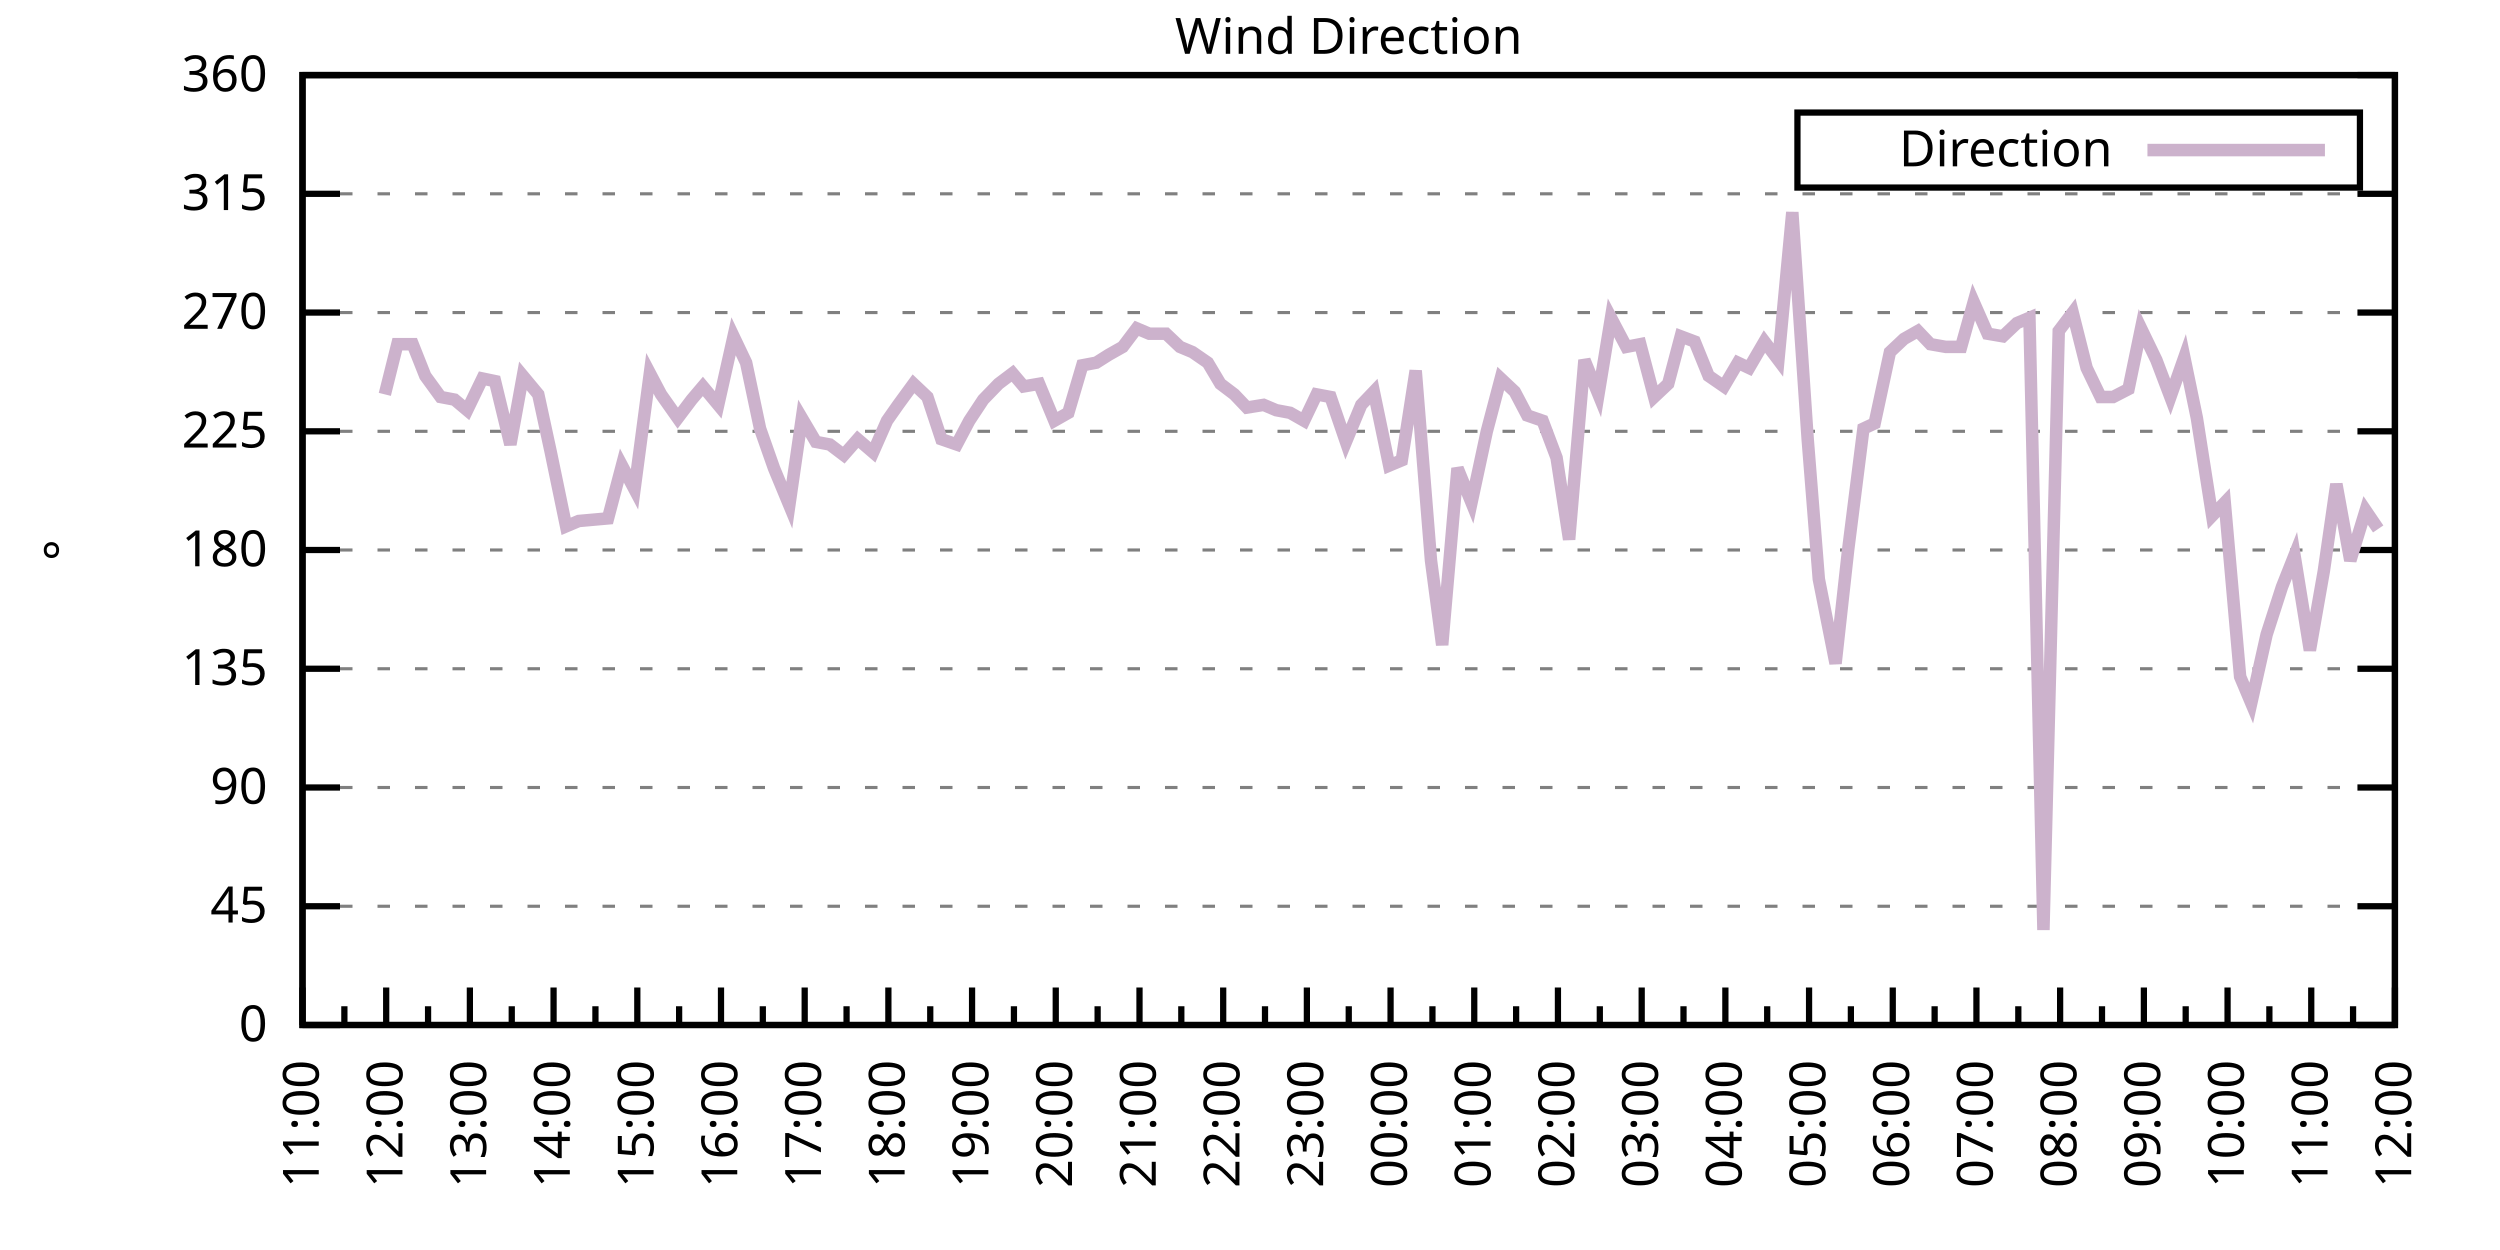
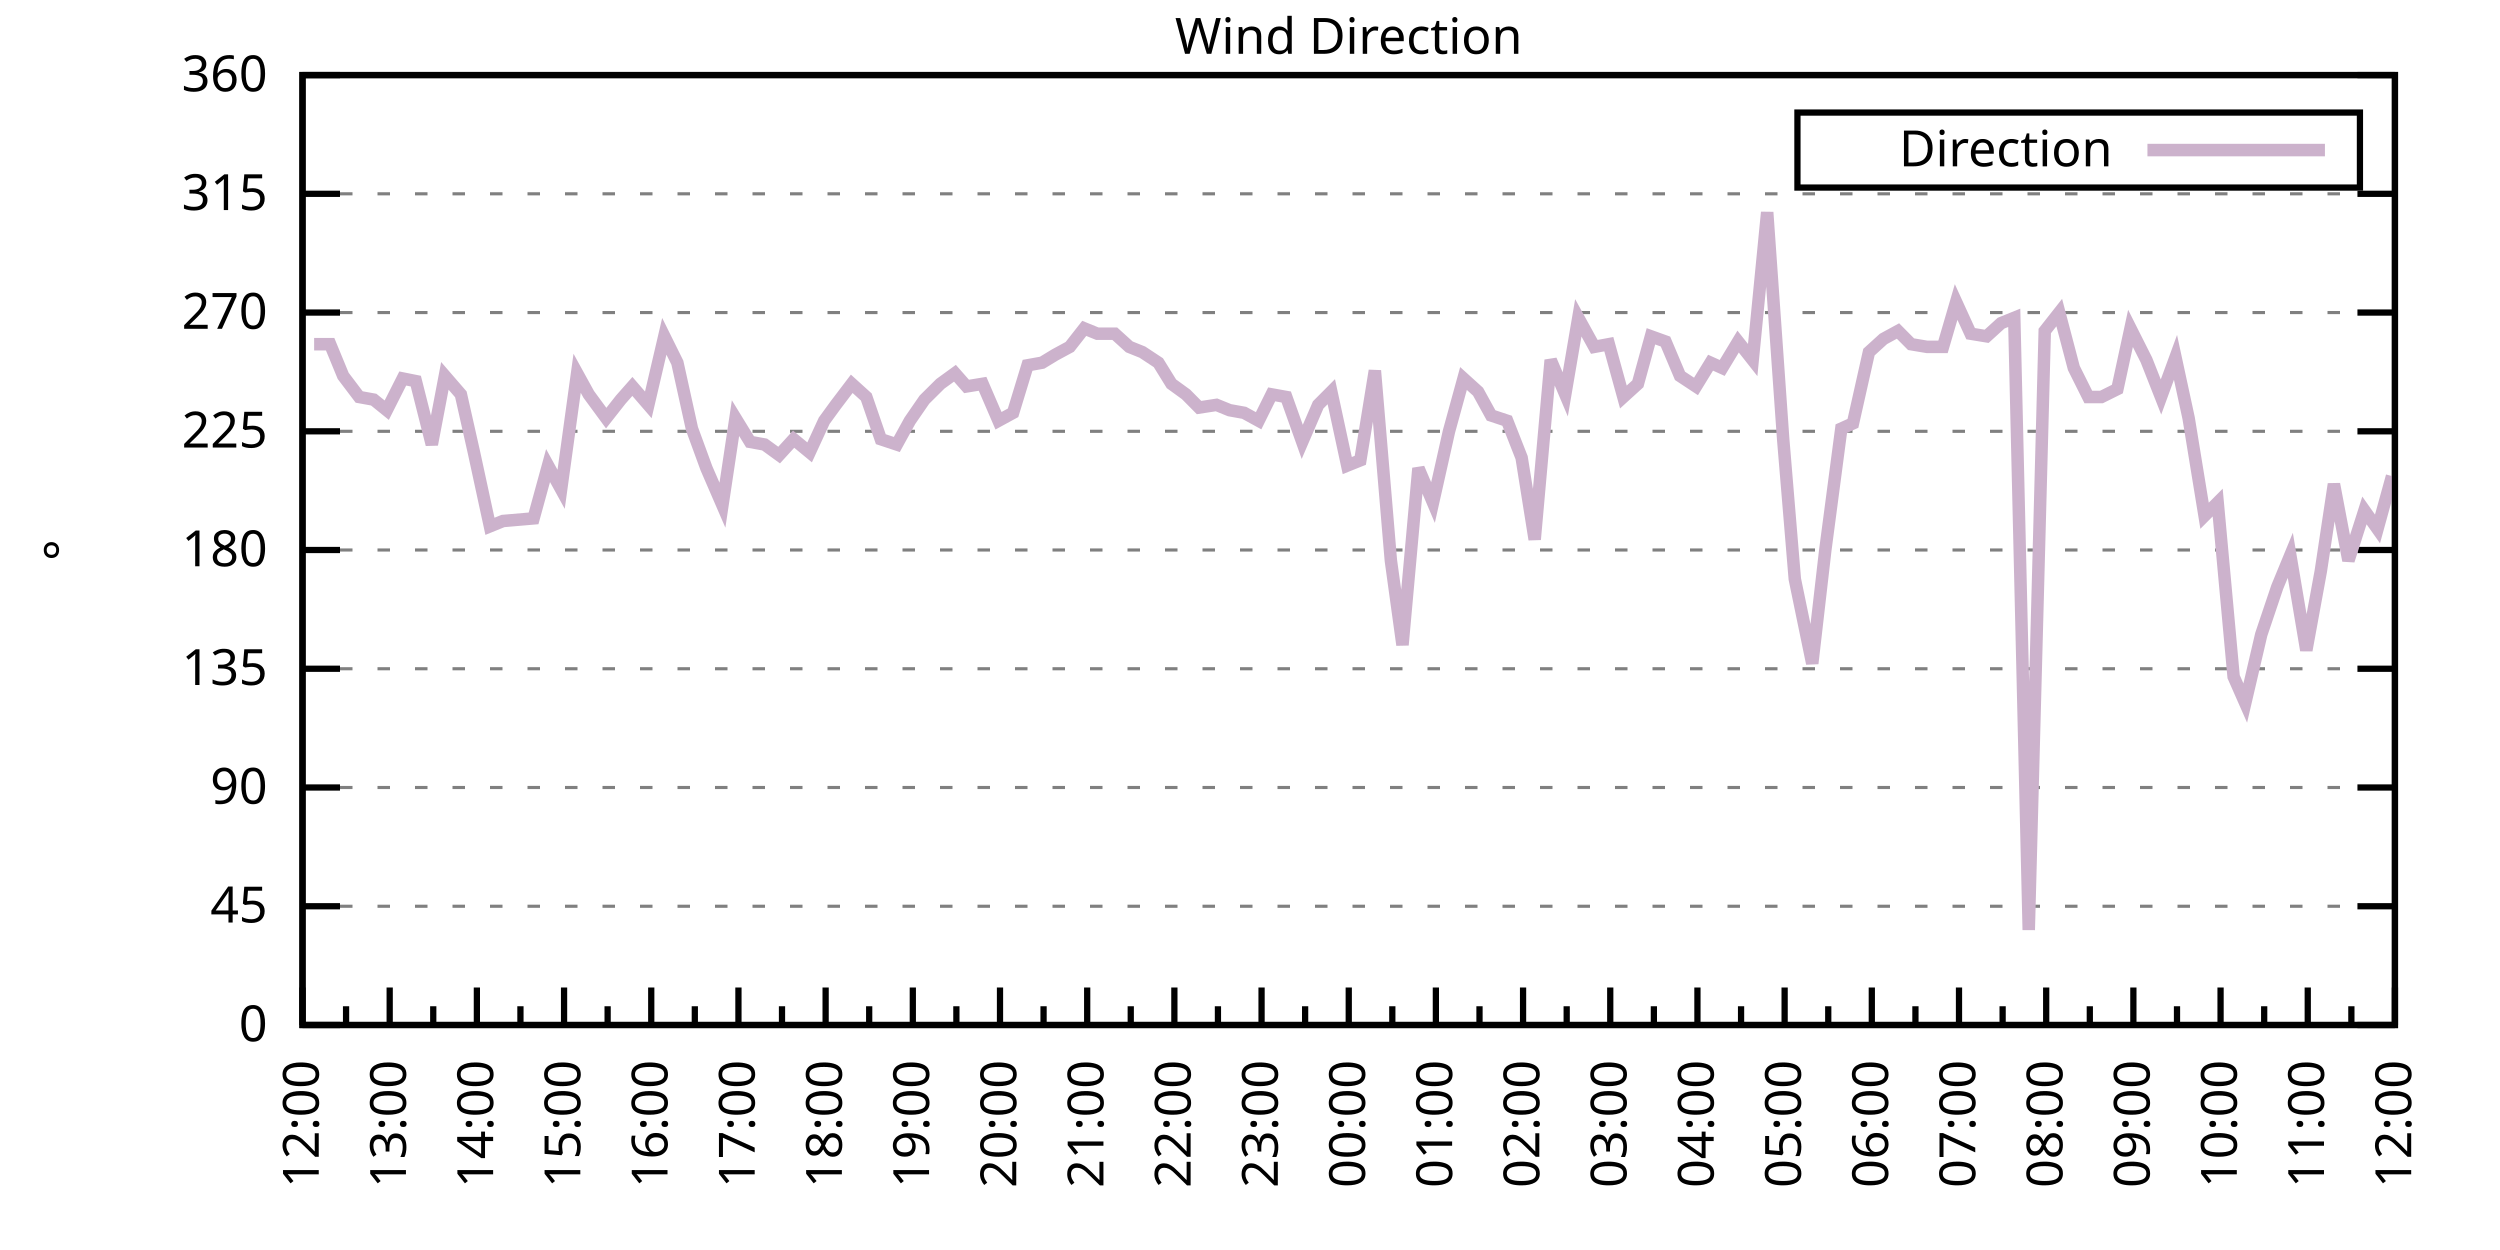
<svg xmlns="http://www.w3.org/2000/svg" xmlns:xlink="http://www.w3.org/1999/xlink" width="400" height="200" viewBox="0 0 400 200">
  <g id="gnuplot_canvas">
    <rect x="0" y="0" width="400" height="200" fill="none" />
    <defs>
      <circle id="gpDot" r="0.5" stroke-width="0.5" stroke="currentColor" />
      <path id="gpPt0" stroke-width="0.333" stroke="currentColor" d="M-1,0 h2 M0,-1 v2" />
      <path id="gpPt1" stroke-width="0.333" stroke="currentColor" d="M-1,-1 L1,1 M1,-1 L-1,1" />
      <path id="gpPt2" stroke-width="0.333" stroke="currentColor" d="M-1,0 L1,0 M0,-1 L0,1 M-1,-1 L1,1 M-1,1 L1,-1" />
      <rect id="gpPt3" stroke-width="0.333" stroke="currentColor" x="-1" y="-1" width="2" height="2" />
      <rect id="gpPt4" stroke-width="0.333" stroke="currentColor" fill="currentColor" x="-1" y="-1" width="2" height="2" />
      <circle id="gpPt5" stroke-width="0.333" stroke="currentColor" cx="0" cy="0" r="1" />
      <use xlink:href="#gpPt5" id="gpPt6" fill="currentColor" stroke="none" />
      <path id="gpPt7" stroke-width="0.333" stroke="currentColor" d="M0,-1.33 L-1.33,0.67 L1.33,0.67 z" />
      <use xlink:href="#gpPt7" id="gpPt8" fill="currentColor" stroke="none" />
      <use xlink:href="#gpPt7" id="gpPt9" stroke="currentColor" transform="rotate(180)" />
      <use xlink:href="#gpPt9" id="gpPt10" fill="currentColor" stroke="none" />
      <use xlink:href="#gpPt3" id="gpPt11" stroke="currentColor" transform="rotate(45)" />
      <use xlink:href="#gpPt11" id="gpPt12" fill="currentColor" stroke="none" />
      <path id="gpPt13" stroke-width="0.333" stroke="currentColor" d="M0,1.330 L1.265,0.411 L0.782,-1.067 L-0.782,-1.076 L-1.265,0.411 z" />
      <use xlink:href="#gpPt13" id="gpPt14" fill="currentColor" stroke="none" />
      <filter id="textbox" filterUnits="objectBoundingBox" x="0" y="0" height="1" width="1">
        <feFlood flood-color="white" flood-opacity="1" result="bgnd" />
        <feComposite in="SourceGraphic" in2="bgnd" operator="atop" />
      </filter>
      <filter id="greybox" filterUnits="objectBoundingBox" x="0" y="0" height="1" width="1">
        <feFlood flood-color="lightgrey" flood-opacity="1" result="grey" />
        <feComposite in="SourceGraphic" in2="grey" operator="atop" />
      </filter>
    </defs>
    <g fill="none" color="white" stroke="currentColor" stroke-width="1.00" stroke-linecap="butt" stroke-linejoin="miter">
</g>
    <g fill="none" color="black" stroke="currentColor" stroke-width="1.00" stroke-linecap="butt" stroke-linejoin="miter">
      <g stroke="none" shape-rendering="crispEdges">
        <polygon fill="rgb(255, 255, 255)" points="48.40,164.00 383.18,164.00 383.18,12.02 48.40,12.02 " />
      </g>
    </g>
    <g fill="none" color="black" stroke="currentColor" stroke-width="1.00" stroke-linecap="butt" stroke-linejoin="miter">
</g>
    <g fill="none" color="black" stroke="black" stroke-width="0.50" stroke-linecap="butt" stroke-linejoin="miter">
</g>
    <g fill="none" color="gray" stroke="currentColor" stroke-width="0.50" stroke-linecap="butt" stroke-linejoin="miter">
      <path stroke="gray" stroke-dasharray="2,4" class="gridline" d="M48.40,164.00 L383.19,164.00  " />
    </g>
    <g fill="none" color="gray" stroke="gray" stroke-width="1.00" stroke-linecap="butt" stroke-linejoin="miter">
</g>
    <g fill="none" color="black" stroke="currentColor" stroke-width="1.00" stroke-linecap="butt" stroke-linejoin="miter">
      <path stroke="black" d="M48.40,164.00 L54.40,164.00 M383.19,164.00 L377.19,164.00  " />
      <g transform="translate(42.80,166.60)" stroke="none" fill="black" font-family="Sans" font-size="8.00" text-anchor="end">
        <text>
          <tspan font-family="Sans"> 0</tspan>
        </text>
      </g>
    </g>
    <g fill="none" color="black" stroke="currentColor" stroke-width="1.00" stroke-linecap="butt" stroke-linejoin="miter">
</g>
    <g fill="none" color="black" stroke="black" stroke-width="0.50" stroke-linecap="butt" stroke-linejoin="miter">
</g>
    <g fill="none" color="gray" stroke="currentColor" stroke-width="0.50" stroke-linecap="butt" stroke-linejoin="miter">
      <path stroke="gray" stroke-dasharray="2,4" class="gridline" d="M48.40,145.00 L383.19,145.00  " />
    </g>
    <g fill="none" color="gray" stroke="gray" stroke-width="1.00" stroke-linecap="butt" stroke-linejoin="miter">
</g>
    <g fill="none" color="black" stroke="currentColor" stroke-width="1.00" stroke-linecap="butt" stroke-linejoin="miter">
      <path stroke="black" d="M48.40,145.00 L54.40,145.00 M383.19,145.00 L377.19,145.00  " />
      <g transform="translate(42.80,147.60)" stroke="none" fill="black" font-family="Sans" font-size="8.00" text-anchor="end">
        <text>
          <tspan font-family="Sans"> 45</tspan>
        </text>
      </g>
    </g>
    <g fill="none" color="black" stroke="currentColor" stroke-width="1.00" stroke-linecap="butt" stroke-linejoin="miter">
</g>
    <g fill="none" color="black" stroke="black" stroke-width="0.50" stroke-linecap="butt" stroke-linejoin="miter">
</g>
    <g fill="none" color="gray" stroke="currentColor" stroke-width="0.50" stroke-linecap="butt" stroke-linejoin="miter">
      <path stroke="gray" stroke-dasharray="2,4" class="gridline" d="M48.40,126.00 L383.19,126.00  " />
    </g>
    <g fill="none" color="gray" stroke="gray" stroke-width="1.00" stroke-linecap="butt" stroke-linejoin="miter">
</g>
    <g fill="none" color="black" stroke="currentColor" stroke-width="1.00" stroke-linecap="butt" stroke-linejoin="miter">
      <path stroke="black" d="M48.40,126.00 L54.40,126.00 M383.19,126.00 L377.19,126.00  " />
      <g transform="translate(42.80,128.60)" stroke="none" fill="black" font-family="Sans" font-size="8.00" text-anchor="end">
        <text>
          <tspan font-family="Sans"> 90</tspan>
        </text>
      </g>
    </g>
    <g fill="none" color="black" stroke="currentColor" stroke-width="1.00" stroke-linecap="butt" stroke-linejoin="miter">
</g>
    <g fill="none" color="black" stroke="black" stroke-width="0.50" stroke-linecap="butt" stroke-linejoin="miter">
</g>
    <g fill="none" color="gray" stroke="currentColor" stroke-width="0.50" stroke-linecap="butt" stroke-linejoin="miter">
      <path stroke="gray" stroke-dasharray="2,4" class="gridline" d="M48.40,107.00 L383.19,107.00  " />
    </g>
    <g fill="none" color="gray" stroke="gray" stroke-width="1.00" stroke-linecap="butt" stroke-linejoin="miter">
</g>
    <g fill="none" color="black" stroke="currentColor" stroke-width="1.00" stroke-linecap="butt" stroke-linejoin="miter">
      <path stroke="black" d="M48.40,107.00 L54.40,107.00 M383.19,107.00 L377.19,107.00  " />
      <g transform="translate(42.80,109.60)" stroke="none" fill="black" font-family="Sans" font-size="8.00" text-anchor="end">
        <text>
          <tspan font-family="Sans"> 135</tspan>
        </text>
      </g>
    </g>
    <g fill="none" color="black" stroke="currentColor" stroke-width="1.00" stroke-linecap="butt" stroke-linejoin="miter">
</g>
    <g fill="none" color="black" stroke="black" stroke-width="0.50" stroke-linecap="butt" stroke-linejoin="miter">
</g>
    <g fill="none" color="gray" stroke="currentColor" stroke-width="0.50" stroke-linecap="butt" stroke-linejoin="miter">
      <path stroke="gray" stroke-dasharray="2,4" class="gridline" d="M48.40,88.00 L383.19,88.00  " />
    </g>
    <g fill="none" color="gray" stroke="gray" stroke-width="1.00" stroke-linecap="butt" stroke-linejoin="miter">
</g>
    <g fill="none" color="black" stroke="currentColor" stroke-width="1.00" stroke-linecap="butt" stroke-linejoin="miter">
      <path stroke="black" d="M48.40,88.00 L54.40,88.00 M383.19,88.00 L377.19,88.00  " />
      <g transform="translate(42.80,90.60)" stroke="none" fill="black" font-family="Sans" font-size="8.00" text-anchor="end">
        <text>
          <tspan font-family="Sans"> 180</tspan>
        </text>
      </g>
    </g>
    <g fill="none" color="black" stroke="currentColor" stroke-width="1.00" stroke-linecap="butt" stroke-linejoin="miter">
</g>
    <g fill="none" color="black" stroke="black" stroke-width="0.50" stroke-linecap="butt" stroke-linejoin="miter">
</g>
    <g fill="none" color="gray" stroke="currentColor" stroke-width="0.50" stroke-linecap="butt" stroke-linejoin="miter">
      <path stroke="gray" stroke-dasharray="2,4" class="gridline" d="M48.40,69.01 L383.19,69.01  " />
    </g>
    <g fill="none" color="gray" stroke="gray" stroke-width="1.00" stroke-linecap="butt" stroke-linejoin="miter">
</g>
    <g fill="none" color="black" stroke="currentColor" stroke-width="1.00" stroke-linecap="butt" stroke-linejoin="miter">
      <path stroke="black" d="M48.40,69.01 L54.40,69.01 M383.19,69.01 L377.19,69.01  " />
      <g transform="translate(42.80,71.61)" stroke="none" fill="black" font-family="Sans" font-size="8.00" text-anchor="end">
        <text>
          <tspan font-family="Sans"> 225</tspan>
        </text>
      </g>
    </g>
    <g fill="none" color="black" stroke="currentColor" stroke-width="1.00" stroke-linecap="butt" stroke-linejoin="miter">
</g>
    <g fill="none" color="black" stroke="black" stroke-width="0.50" stroke-linecap="butt" stroke-linejoin="miter">
</g>
    <g fill="none" color="gray" stroke="currentColor" stroke-width="0.50" stroke-linecap="butt" stroke-linejoin="miter">
      <path stroke="gray" stroke-dasharray="2,4" class="gridline" d="M48.40,50.01 L383.19,50.01  " />
    </g>
    <g fill="none" color="gray" stroke="gray" stroke-width="1.00" stroke-linecap="butt" stroke-linejoin="miter">
</g>
    <g fill="none" color="black" stroke="currentColor" stroke-width="1.00" stroke-linecap="butt" stroke-linejoin="miter">
      <path stroke="black" d="M48.40,50.01 L54.40,50.01 M383.19,50.01 L377.19,50.01  " />
      <g transform="translate(42.80,52.61)" stroke="none" fill="black" font-family="Sans" font-size="8.00" text-anchor="end">
        <text>
          <tspan font-family="Sans"> 270</tspan>
        </text>
      </g>
    </g>
    <g fill="none" color="black" stroke="currentColor" stroke-width="1.00" stroke-linecap="butt" stroke-linejoin="miter">
</g>
    <g fill="none" color="black" stroke="black" stroke-width="0.50" stroke-linecap="butt" stroke-linejoin="miter">
</g>
    <g fill="none" color="gray" stroke="currentColor" stroke-width="0.50" stroke-linecap="butt" stroke-linejoin="miter">
      <path stroke="gray" stroke-dasharray="2,4" class="gridline" d="M48.40,31.01 L383.19,31.01  " />
    </g>
    <g fill="none" color="gray" stroke="gray" stroke-width="1.00" stroke-linecap="butt" stroke-linejoin="miter">
</g>
    <g fill="none" color="black" stroke="currentColor" stroke-width="1.00" stroke-linecap="butt" stroke-linejoin="miter">
      <path stroke="black" d="M48.40,31.01 L54.40,31.01 M383.19,31.01 L377.19,31.01  " />
      <g transform="translate(42.80,33.61)" stroke="none" fill="black" font-family="Sans" font-size="8.00" text-anchor="end">
        <text>
          <tspan font-family="Sans"> 315</tspan>
        </text>
      </g>
    </g>
    <g fill="none" color="black" stroke="currentColor" stroke-width="1.00" stroke-linecap="butt" stroke-linejoin="miter">
</g>
    <g fill="none" color="black" stroke="black" stroke-width="0.50" stroke-linecap="butt" stroke-linejoin="miter">
</g>
    <g fill="none" color="gray" stroke="currentColor" stroke-width="0.50" stroke-linecap="butt" stroke-linejoin="miter">
      <path stroke="gray" stroke-dasharray="2,4" class="gridline" d="M48.40,12.01 L383.19,12.01  " />
    </g>
    <g fill="none" color="gray" stroke="gray" stroke-width="1.00" stroke-linecap="butt" stroke-linejoin="miter">
</g>
    <g fill="none" color="black" stroke="currentColor" stroke-width="1.00" stroke-linecap="butt" stroke-linejoin="miter">
      <path stroke="black" d="M48.40,12.01 L54.40,12.01 M383.19,12.01 L377.19,12.01  " />
      <g transform="translate(42.80,14.61)" stroke="none" fill="black" font-family="Sans" font-size="8.00" text-anchor="end">
        <text>
          <tspan font-family="Sans"> 360</tspan>
        </text>
      </g>
    </g>
    <g fill="none" color="black" stroke="currentColor" stroke-width="1.00" stroke-linecap="butt" stroke-linejoin="miter">
      <path stroke="black" d="M48.40,164.00 L48.40,158.00  " />
      <g transform="translate(51.00,169.60) rotate(270)" stroke="none" fill="black" font-family="Sans" font-size="8.00" text-anchor="end">
        <text>
+           <tspan font-family="Sans">12:00</tspan>
+         </text>
+       </g>
+     </g>
+     <g fill="none" color="black" stroke="currentColor" stroke-width="1.00" stroke-linecap="butt" stroke-linejoin="miter">
+       <path stroke="black" d="M55.37,164.00 L55.37,161.00 M62.35,164.00 L62.35,158.00  " />
+       <g transform="translate(64.95,169.60) rotate(270)" stroke="none" fill="black" font-family="Sans" font-size="8.00" text-anchor="end">
+         <text>
+           <tspan font-family="Sans">13:00</tspan>
+         </text>
+       </g>
+     </g>
+     <g fill="none" color="black" stroke="currentColor" stroke-width="1.00" stroke-linecap="butt" stroke-linejoin="miter">
+       <path stroke="black" d="M69.32,164.00 L69.32,161.00 M76.30,164.00 L76.30,158.00  " />
+       <g transform="translate(78.90,169.60) rotate(270)" stroke="none" fill="black" font-family="Sans" font-size="8.00" text-anchor="end">
+         <text>
+           <tspan font-family="Sans">14:00</tspan>
+         </text>
+       </g>
+     </g>
+     <g fill="none" color="black" stroke="currentColor" stroke-width="1.00" stroke-linecap="butt" stroke-linejoin="miter">
+       <path stroke="black" d="M83.27,164.00 L83.27,161.00 M90.25,164.00 L90.25,158.00  " />
+       <g transform="translate(92.85,169.60) rotate(270)" stroke="none" fill="black" font-family="Sans" font-size="8.00" text-anchor="end">
+         <text>
+           <tspan font-family="Sans">15:00</tspan>
+         </text>
+       </g>
+     </g>
+     <g fill="none" color="black" stroke="currentColor" stroke-width="1.00" stroke-linecap="butt" stroke-linejoin="miter">
+       <path stroke="black" d="M97.22,164.00 L97.22,161.00 M104.20,164.00 L104.20,158.00  " />
+       <g transform="translate(106.80,169.60) rotate(270)" stroke="none" fill="black" font-family="Sans" font-size="8.00" text-anchor="end">
+         <text>
+           <tspan font-family="Sans">16:00</tspan>
+         </text>
+       </g>
+     </g>
+     <g fill="none" color="black" stroke="currentColor" stroke-width="1.00" stroke-linecap="butt" stroke-linejoin="miter">
+       <path stroke="black" d="M111.17,164.00 L111.17,161.00 M118.15,164.00 L118.15,158.00  " />
+       <g transform="translate(120.75,169.60) rotate(270)" stroke="none" fill="black" font-family="Sans" font-size="8.00" text-anchor="end">
+         <text>
+           <tspan font-family="Sans">17:00</tspan>
+         </text>
+       </g>
+     </g>
+     <g fill="none" color="black" stroke="currentColor" stroke-width="1.00" stroke-linecap="butt" stroke-linejoin="miter">
+       <path stroke="black" d="M125.12,164.00 L125.12,161.00 M132.10,164.00 L132.10,158.00  " />
+       <g transform="translate(134.70,169.60) rotate(270)" stroke="none" fill="black" font-family="Sans" font-size="8.00" text-anchor="end">
+         <text>
+           <tspan font-family="Sans">18:00</tspan>
+         </text>
+       </g>
+     </g>
+     <g fill="none" color="black" stroke="currentColor" stroke-width="1.00" stroke-linecap="butt" stroke-linejoin="miter">
+       <path stroke="black" d="M139.07,164.00 L139.07,161.00 M146.05,164.00 L146.05,158.00  " />
+       <g transform="translate(148.65,169.60) rotate(270)" stroke="none" fill="black" font-family="Sans" font-size="8.00" text-anchor="end">
+         <text>
+           <tspan font-family="Sans">19:00</tspan>
+         </text>
+       </g>
+     </g>
+     <g fill="none" color="black" stroke="currentColor" stroke-width="1.00" stroke-linecap="butt" stroke-linejoin="miter">
+       <path stroke="black" d="M153.02,164.00 L153.02,161.00 M160.00,164.00 L160.00,158.00  " />
+       <g transform="translate(162.60,169.60) rotate(270)" stroke="none" fill="black" font-family="Sans" font-size="8.00" text-anchor="end">
+         <text>
+           <tspan font-family="Sans">20:00</tspan>
+         </text>
+       </g>
+     </g>
+     <g fill="none" color="black" stroke="currentColor" stroke-width="1.00" stroke-linecap="butt" stroke-linejoin="miter">
+       <path stroke="black" d="M166.97,164.00 L166.97,161.00 M173.95,164.00 L173.95,158.00  " />
+       <g transform="translate(176.55,169.60) rotate(270)" stroke="none" fill="black" font-family="Sans" font-size="8.00" text-anchor="end">
+         <text>
+           <tspan font-family="Sans">21:00</tspan>
+         </text>
+       </g>
+     </g>
+     <g fill="none" color="black" stroke="currentColor" stroke-width="1.00" stroke-linecap="butt" stroke-linejoin="miter">
+       <path stroke="black" d="M180.92,164.00 L180.92,161.00 M187.90,164.00 L187.90,158.00  " />
+       <g transform="translate(190.50,169.60) rotate(270)" stroke="none" fill="black" font-family="Sans" font-size="8.00" text-anchor="end">
+         <text>
+           <tspan font-family="Sans">22:00</tspan>
+         </text>
+       </g>
+     </g>
+     <g fill="none" color="black" stroke="currentColor" stroke-width="1.00" stroke-linecap="butt" stroke-linejoin="miter">
+       <path stroke="black" d="M194.87,164.00 L194.87,161.00 M201.85,164.00 L201.85,158.00  " />
+       <g transform="translate(204.45,169.60) rotate(270)" stroke="none" fill="black" font-family="Sans" font-size="8.00" text-anchor="end">
+         <text>
+           <tspan font-family="Sans">23:00</tspan>
+         </text>
+       </g>
+     </g>
+     <g fill="none" color="black" stroke="currentColor" stroke-width="1.00" stroke-linecap="butt" stroke-linejoin="miter">
+       <path stroke="black" d="M208.82,164.00 L208.82,161.00 M215.80,164.00 L215.80,158.00  " />
+       <g transform="translate(218.40,169.60) rotate(270)" stroke="none" fill="black" font-family="Sans" font-size="8.00" text-anchor="end">
+         <text>
+           <tspan font-family="Sans">00:00</tspan>
+         </text>
+       </g>
+     </g>
+     <g fill="none" color="black" stroke="currentColor" stroke-width="1.00" stroke-linecap="butt" stroke-linejoin="miter">
+       <path stroke="black" d="M222.77,164.00 L222.77,161.00 M229.74,164.00 L229.74,158.00  " />
+       <g transform="translate(232.34,169.60) rotate(270)" stroke="none" fill="black" font-family="Sans" font-size="8.00" text-anchor="end">
+         <text>
+           <tspan font-family="Sans">01:00</tspan>
+         </text>
+       </g>
+     </g>
+     <g fill="none" color="black" stroke="currentColor" stroke-width="1.00" stroke-linecap="butt" stroke-linejoin="miter">
+       <path stroke="black" d="M236.72,164.00 L236.72,161.00 M243.69,164.00 L243.69,158.00  " />
+       <g transform="translate(246.29,169.60) rotate(270)" stroke="none" fill="black" font-family="Sans" font-size="8.00" text-anchor="end">
+         <text>
+           <tspan font-family="Sans">02:00</tspan>
+         </text>
+       </g>
+     </g>
+     <g fill="none" color="black" stroke="currentColor" stroke-width="1.00" stroke-linecap="butt" stroke-linejoin="miter">
+       <path stroke="black" d="M250.67,164.00 L250.67,161.00 M257.64,164.00 L257.64,158.00  " />
+       <g transform="translate(260.24,169.60) rotate(270)" stroke="none" fill="black" font-family="Sans" font-size="8.00" text-anchor="end">
+         <text>
+           <tspan font-family="Sans">03:00</tspan>
+         </text>
+       </g>
+     </g>
+     <g fill="none" color="black" stroke="currentColor" stroke-width="1.00" stroke-linecap="butt" stroke-linejoin="miter">
+       <path stroke="black" d="M264.62,164.00 L264.62,161.00 M271.59,164.00 L271.59,158.00  " />
+       <g transform="translate(274.19,169.60) rotate(270)" stroke="none" fill="black" font-family="Sans" font-size="8.00" text-anchor="end">
+         <text>
+           <tspan font-family="Sans">04:00</tspan>
+         </text>
+       </g>
+     </g>
+     <g fill="none" color="black" stroke="currentColor" stroke-width="1.00" stroke-linecap="butt" stroke-linejoin="miter">
+       <path stroke="black" d="M278.57,164.00 L278.57,161.00 M285.54,164.00 L285.54,158.00  " />
+       <g transform="translate(288.14,169.60) rotate(270)" stroke="none" fill="black" font-family="Sans" font-size="8.00" text-anchor="end">
+         <text>
+           <tspan font-family="Sans">05:00</tspan>
+         </text>
+       </g>
+     </g>
+     <g fill="none" color="black" stroke="currentColor" stroke-width="1.00" stroke-linecap="butt" stroke-linejoin="miter">
+       <path stroke="black" d="M292.52,164.00 L292.52,161.00 M299.49,164.00 L299.49,158.00  " />
+       <g transform="translate(302.09,169.60) rotate(270)" stroke="none" fill="black" font-family="Sans" font-size="8.00" text-anchor="end">
+         <text>
+           <tspan font-family="Sans">06:00</tspan>
+         </text>
+       </g>
+     </g>
+     <g fill="none" color="black" stroke="currentColor" stroke-width="1.00" stroke-linecap="butt" stroke-linejoin="miter">
+       <path stroke="black" d="M306.47,164.00 L306.47,161.00 M313.44,164.00 L313.44,158.00  " />
+       <g transform="translate(316.04,169.60) rotate(270)" stroke="none" fill="black" font-family="Sans" font-size="8.00" text-anchor="end">
+         <text>
+           <tspan font-family="Sans">07:00</tspan>
+         </text>
+       </g>
+     </g>
+     <g fill="none" color="black" stroke="currentColor" stroke-width="1.00" stroke-linecap="butt" stroke-linejoin="miter">
+       <path stroke="black" d="M320.42,164.00 L320.42,161.00 M327.39,164.00 L327.39,158.00  " />
+       <g transform="translate(329.99,169.60) rotate(270)" stroke="none" fill="black" font-family="Sans" font-size="8.00" text-anchor="end">
+         <text>
+           <tspan font-family="Sans">08:00</tspan>
+         </text>
+       </g>
+     </g>
+     <g fill="none" color="black" stroke="currentColor" stroke-width="1.00" stroke-linecap="butt" stroke-linejoin="miter">
+       <path stroke="black" d="M334.37,164.00 L334.37,161.00 M341.34,164.00 L341.34,158.00  " />
+       <g transform="translate(343.94,169.60) rotate(270)" stroke="none" fill="black" font-family="Sans" font-size="8.00" text-anchor="end">
+         <text>
+           <tspan font-family="Sans">09:00</tspan>
+         </text>
+       </g>
+     </g>
+     <g fill="none" color="black" stroke="currentColor" stroke-width="1.00" stroke-linecap="butt" stroke-linejoin="miter">
+       <path stroke="black" d="M348.32,164.00 L348.32,161.00 M355.29,164.00 L355.29,158.00  " />
+       <g transform="translate(357.89,169.60) rotate(270)" stroke="none" fill="black" font-family="Sans" font-size="8.00" text-anchor="end">
+         <text>
+           <tspan font-family="Sans">10:00</tspan>
+         </text>
+       </g>
+     </g>
+     <g fill="none" color="black" stroke="currentColor" stroke-width="1.00" stroke-linecap="butt" stroke-linejoin="miter">
+       <path stroke="black" d="M362.27,164.00 L362.27,161.00 M369.24,164.00 L369.24,158.00  " />
+       <g transform="translate(371.84,169.60) rotate(270)" stroke="none" fill="black" font-family="Sans" font-size="8.00" text-anchor="end">
+         <text>
          <tspan font-family="Sans">11:00</tspan>
        </text>
      </g>
    </g>
    <g fill="none" color="black" stroke="currentColor" stroke-width="1.00" stroke-linecap="butt" stroke-linejoin="miter">
-       <path stroke="black" d="M55.10,164.00 L55.10,161.00 M61.79,164.00 L61.79,158.00  " />
-       <g transform="translate(64.39,169.60) rotate(270)" stroke="none" fill="black" font-family="Sans" font-size="8.00" text-anchor="end">
-         <text>
-           <tspan font-family="Sans">12:00</tspan>
-         </text>
-       </g>
-     </g>
-     <g fill="none" color="black" stroke="currentColor" stroke-width="1.00" stroke-linecap="butt" stroke-linejoin="miter">
-       <path stroke="black" d="M68.49,164.00 L68.49,161.00 M75.18,164.00 L75.18,158.00  " />
-       <g transform="translate(77.78,169.60) rotate(270)" stroke="none" fill="black" font-family="Sans" font-size="8.00" text-anchor="end">
-         <text>
-           <tspan font-family="Sans">13:00</tspan>
-         </text>
-       </g>
-     </g>
-     <g fill="none" color="black" stroke="currentColor" stroke-width="1.00" stroke-linecap="butt" stroke-linejoin="miter">
-       <path stroke="black" d="M81.88,164.00 L81.88,161.00 M88.57,164.00 L88.57,158.00  " />
-       <g transform="translate(91.17,169.60) rotate(270)" stroke="none" fill="black" font-family="Sans" font-size="8.00" text-anchor="end">
-         <text>
-           <tspan font-family="Sans">14:00</tspan>
-         </text>
-       </g>
-     </g>
-     <g fill="none" color="black" stroke="currentColor" stroke-width="1.00" stroke-linecap="butt" stroke-linejoin="miter">
-       <path stroke="black" d="M95.27,164.00 L95.27,161.00 M101.97,164.00 L101.97,158.00  " />
-       <g transform="translate(104.57,169.60) rotate(270)" stroke="none" fill="black" font-family="Sans" font-size="8.00" text-anchor="end">
-         <text>
-           <tspan font-family="Sans">15:00</tspan>
-         </text>
-       </g>
-     </g>
-     <g fill="none" color="black" stroke="currentColor" stroke-width="1.00" stroke-linecap="butt" stroke-linejoin="miter">
-       <path stroke="black" d="M108.66,164.00 L108.66,161.00 M115.36,164.00 L115.36,158.00  " />
-       <g transform="translate(117.96,169.60) rotate(270)" stroke="none" fill="black" font-family="Sans" font-size="8.00" text-anchor="end">
-         <text>
-           <tspan font-family="Sans">16:00</tspan>
-         </text>
-       </g>
-     </g>
-     <g fill="none" color="black" stroke="currentColor" stroke-width="1.00" stroke-linecap="butt" stroke-linejoin="miter">
-       <path stroke="black" d="M122.05,164.00 L122.05,161.00 M128.75,164.00 L128.75,158.00  " />
-       <g transform="translate(131.35,169.60) rotate(270)" stroke="none" fill="black" font-family="Sans" font-size="8.00" text-anchor="end">
-         <text>
-           <tspan font-family="Sans">17:00</tspan>
-         </text>
-       </g>
-     </g>
-     <g fill="none" color="black" stroke="currentColor" stroke-width="1.00" stroke-linecap="butt" stroke-linejoin="miter">
-       <path stroke="black" d="M135.45,164.00 L135.45,161.00 M142.14,164.00 L142.14,158.00  " />
-       <g transform="translate(144.74,169.60) rotate(270)" stroke="none" fill="black" font-family="Sans" font-size="8.00" text-anchor="end">
-         <text>
-           <tspan font-family="Sans">18:00</tspan>
-         </text>
-       </g>
-     </g>
-     <g fill="none" color="black" stroke="currentColor" stroke-width="1.00" stroke-linecap="butt" stroke-linejoin="miter">
-       <path stroke="black" d="M148.84,164.00 L148.84,161.00 M155.53,164.00 L155.53,158.00  " />
-       <g transform="translate(158.13,169.60) rotate(270)" stroke="none" fill="black" font-family="Sans" font-size="8.00" text-anchor="end">
-         <text>
-           <tspan font-family="Sans">19:00</tspan>
-         </text>
-       </g>
-     </g>
-     <g fill="none" color="black" stroke="currentColor" stroke-width="1.00" stroke-linecap="butt" stroke-linejoin="miter">
-       <path stroke="black" d="M162.23,164.00 L162.23,161.00 M168.92,164.00 L168.92,158.00  " />
-       <g transform="translate(171.52,169.60) rotate(270)" stroke="none" fill="black" font-family="Sans" font-size="8.00" text-anchor="end">
-         <text>
-           <tspan font-family="Sans">20:00</tspan>
-         </text>
-       </g>
-     </g>
-     <g fill="none" color="black" stroke="currentColor" stroke-width="1.00" stroke-linecap="butt" stroke-linejoin="miter">
-       <path stroke="black" d="M175.62,164.00 L175.62,161.00 M182.32,164.00 L182.32,158.00  " />
-       <g transform="translate(184.92,169.60) rotate(270)" stroke="none" fill="black" font-family="Sans" font-size="8.00" text-anchor="end">
-         <text>
-           <tspan font-family="Sans">21:00</tspan>
-         </text>
-       </g>
-     </g>
-     <g fill="none" color="black" stroke="currentColor" stroke-width="1.00" stroke-linecap="butt" stroke-linejoin="miter">
-       <path stroke="black" d="M189.01,164.00 L189.01,161.00 M195.71,164.00 L195.71,158.00  " />
-       <g transform="translate(198.31,169.60) rotate(270)" stroke="none" fill="black" font-family="Sans" font-size="8.00" text-anchor="end">
-         <text>
-           <tspan font-family="Sans">22:00</tspan>
-         </text>
-       </g>
-     </g>
-     <g fill="none" color="black" stroke="currentColor" stroke-width="1.00" stroke-linecap="butt" stroke-linejoin="miter">
-       <path stroke="black" d="M202.40,164.00 L202.40,161.00 M209.10,164.00 L209.10,158.00  " />
-       <g transform="translate(211.70,169.60) rotate(270)" stroke="none" fill="black" font-family="Sans" font-size="8.00" text-anchor="end">
-         <text>
-           <tspan font-family="Sans">23:00</tspan>
-         </text>
-       </g>
-     </g>
-     <g fill="none" color="black" stroke="currentColor" stroke-width="1.00" stroke-linecap="butt" stroke-linejoin="miter">
-       <path stroke="black" d="M215.80,164.00 L215.80,161.00 M222.49,164.00 L222.49,158.00  " />
-       <g transform="translate(225.09,169.60) rotate(270)" stroke="none" fill="black" font-family="Sans" font-size="8.00" text-anchor="end">
-         <text>
-           <tspan font-family="Sans">00:00</tspan>
-         </text>
-       </g>
-     </g>
-     <g fill="none" color="black" stroke="currentColor" stroke-width="1.00" stroke-linecap="butt" stroke-linejoin="miter">
-       <path stroke="black" d="M229.19,164.00 L229.19,161.00 M235.88,164.00 L235.88,158.00  " />
-       <g transform="translate(238.48,169.60) rotate(270)" stroke="none" fill="black" font-family="Sans" font-size="8.00" text-anchor="end">
-         <text>
-           <tspan font-family="Sans">01:00</tspan>
-         </text>
-       </g>
-     </g>
-     <g fill="none" color="black" stroke="currentColor" stroke-width="1.00" stroke-linecap="butt" stroke-linejoin="miter">
-       <path stroke="black" d="M242.58,164.00 L242.58,161.00 M249.27,164.00 L249.27,158.00  " />
-       <g transform="translate(251.87,169.60) rotate(270)" stroke="none" fill="black" font-family="Sans" font-size="8.00" text-anchor="end">
-         <text>
-           <tspan font-family="Sans">02:00</tspan>
-         </text>
-       </g>
-     </g>
-     <g fill="none" color="black" stroke="currentColor" stroke-width="1.00" stroke-linecap="butt" stroke-linejoin="miter">
-       <path stroke="black" d="M255.97,164.00 L255.97,161.00 M262.67,164.00 L262.67,158.00  " />
-       <g transform="translate(265.27,169.60) rotate(270)" stroke="none" fill="black" font-family="Sans" font-size="8.00" text-anchor="end">
-         <text>
-           <tspan font-family="Sans">03:00</tspan>
-         </text>
-       </g>
-     </g>
-     <g fill="none" color="black" stroke="currentColor" stroke-width="1.00" stroke-linecap="butt" stroke-linejoin="miter">
-       <path stroke="black" d="M269.36,164.00 L269.36,161.00 M276.06,164.00 L276.06,158.00  " />
-       <g transform="translate(278.66,169.60) rotate(270)" stroke="none" fill="black" font-family="Sans" font-size="8.00" text-anchor="end">
-         <text>
-           <tspan font-family="Sans">04:00</tspan>
-         </text>
-       </g>
-     </g>
-     <g fill="none" color="black" stroke="currentColor" stroke-width="1.00" stroke-linecap="butt" stroke-linejoin="miter">
-       <path stroke="black" d="M282.75,164.00 L282.75,161.00 M289.45,164.00 L289.45,158.00  " />
-       <g transform="translate(292.05,169.60) rotate(270)" stroke="none" fill="black" font-family="Sans" font-size="8.00" text-anchor="end">
-         <text>
-           <tspan font-family="Sans">05:00</tspan>
-         </text>
-       </g>
-     </g>
-     <g fill="none" color="black" stroke="currentColor" stroke-width="1.00" stroke-linecap="butt" stroke-linejoin="miter">
-       <path stroke="black" d="M296.14,164.00 L296.14,161.00 M302.84,164.00 L302.84,158.00  " />
-       <g transform="translate(305.44,169.60) rotate(270)" stroke="none" fill="black" font-family="Sans" font-size="8.00" text-anchor="end">
-         <text>
-           <tspan font-family="Sans">06:00</tspan>
-         </text>
-       </g>
-     </g>
-     <g fill="none" color="black" stroke="currentColor" stroke-width="1.00" stroke-linecap="butt" stroke-linejoin="miter">
-       <path stroke="black" d="M309.54,164.00 L309.54,161.00 M316.23,164.00 L316.23,158.00  " />
-       <g transform="translate(318.83,169.60) rotate(270)" stroke="none" fill="black" font-family="Sans" font-size="8.00" text-anchor="end">
-         <text>
-           <tspan font-family="Sans">07:00</tspan>
-         </text>
-       </g>
-     </g>
-     <g fill="none" color="black" stroke="currentColor" stroke-width="1.00" stroke-linecap="butt" stroke-linejoin="miter">
-       <path stroke="black" d="M322.93,164.00 L322.93,161.00 M329.62,164.00 L329.62,158.00  " />
-       <g transform="translate(332.22,169.60) rotate(270)" stroke="none" fill="black" font-family="Sans" font-size="8.00" text-anchor="end">
-         <text>
-           <tspan font-family="Sans">08:00</tspan>
-         </text>
-       </g>
-     </g>
-     <g fill="none" color="black" stroke="currentColor" stroke-width="1.00" stroke-linecap="butt" stroke-linejoin="miter">
-       <path stroke="black" d="M336.32,164.00 L336.32,161.00 M343.02,164.00 L343.02,158.00  " />
-       <g transform="translate(345.62,169.60) rotate(270)" stroke="none" fill="black" font-family="Sans" font-size="8.00" text-anchor="end">
-         <text>
-           <tspan font-family="Sans">09:00</tspan>
-         </text>
-       </g>
-     </g>
-     <g fill="none" color="black" stroke="currentColor" stroke-width="1.00" stroke-linecap="butt" stroke-linejoin="miter">
-       <path stroke="black" d="M349.71,164.00 L349.71,161.00 M356.41,164.00 L356.41,158.00  " />
-       <g transform="translate(359.01,169.60) rotate(270)" stroke="none" fill="black" font-family="Sans" font-size="8.00" text-anchor="end">
-         <text>
-           <tspan font-family="Sans">10:00</tspan>
-         </text>
-       </g>
-     </g>
-     <g fill="none" color="black" stroke="currentColor" stroke-width="1.00" stroke-linecap="butt" stroke-linejoin="miter">
-       <path stroke="black" d="M363.10,164.00 L363.10,161.00 M369.80,164.00 L369.80,158.00  " />
-       <g transform="translate(372.40,169.60) rotate(270)" stroke="none" fill="black" font-family="Sans" font-size="8.00" text-anchor="end">
-         <text>
-           <tspan font-family="Sans">11:00</tspan>
-         </text>
-       </g>
-     </g>
-     <g fill="none" color="black" stroke="currentColor" stroke-width="1.00" stroke-linecap="butt" stroke-linejoin="miter">
-       <path stroke="black" d="M376.49,164.00 L376.49,161.00 M383.19,164.00 L383.19,158.00  " />
+       <path stroke="black" d="M376.22,164.00 L376.22,161.00 M383.19,164.00 L383.19,158.00  " />
      <g transform="translate(385.79,169.60) rotate(270)" stroke="none" fill="black" font-family="Sans" font-size="8.00" text-anchor="end">
        <text>
          <tspan font-family="Sans">12:00</tspan>
        </text>
      </g>
    </g>
    <g fill="none" color="black" stroke="currentColor" stroke-width="1.00" stroke-linecap="butt" stroke-linejoin="miter">
</g>
    <g fill="none" color="black" stroke="currentColor" stroke-width="1.00" stroke-linecap="butt" stroke-linejoin="miter">
      <path stroke="black" d="M48.40,12.01 L48.40,164.00 L383.19,164.00 L383.19,12.01 L48.40,12.01 Z  " />
    </g>
    <g fill="none" color="black" stroke="currentColor" stroke-width="1.00" stroke-linecap="butt" stroke-linejoin="miter">
      <g transform="translate(12.80,88.01) rotate(270)" stroke="none" fill="black" font-family="Sans" font-size="8.00" text-anchor="middle">
        <text>
          <tspan font-family="Sans">°</tspan>
        </text>
      </g>
    </g>
    <g fill="none" color="black" stroke="currentColor" stroke-width="1.00" stroke-linecap="butt" stroke-linejoin="miter">
</g>
    <g fill="none" color="black" stroke="currentColor" stroke-width="1.00" stroke-linecap="butt" stroke-linejoin="miter">
      <path stroke="black" d="M287.59,30.01 L287.59,18.01 L377.59,18.01 L377.59,30.01 L287.59,30.01 Z  " />
    </g>
    <g id="Wind_direction_plot_1">
      <g fill="none" color="white" stroke="black" stroke-width="2.00" stroke-linecap="butt" stroke-linejoin="miter">
</g>
      <g fill="none" color="black" stroke="currentColor" stroke-width="2.00" stroke-linecap="butt" stroke-linejoin="miter">
        <g transform="translate(337.99,26.61)" stroke="none" fill="black" font-family="Sans" font-size="8.00" text-anchor="end">
          <text>
            <tspan font-family="Sans">Direction</tspan>
          </text>
        </g>
      </g>
      <g fill="none" color="black" stroke="currentColor" stroke-width="2.00" stroke-linecap="butt" stroke-linejoin="miter">
-         <path stroke="rgb(204, 178, 204)" d="M343.59,24.01 L371.99,24.01 M61.57,63.10 L63.58,55.07 L66.03,55.07 L68.04,60.14 L70.50,63.52 L72.73,63.94   L74.74,65.63 L77.19,60.56 L79.20,60.98 L81.66,71.12 L83.66,60.14 L86.12,63.10 L88.13,72.38 L90.58,84.21   L92.59,83.36 L97.28,82.94 L99.51,74.49 L101.52,78.29 L103.98,59.72 L105.76,63.10 L108.44,66.90 L110.67,63.94   L112.46,61.83 L114.91,64.78 L117.37,53.81 L119.38,58.03 L121.61,68.58 L123.84,74.92 L126.29,80.83 L128.30,66.90   L130.54,70.70 L132.77,71.12 L135.00,72.81 L137.23,70.27 L139.69,72.38 L141.92,67.32 L143.70,64.78 L146.16,61.41   L148.39,63.52 L150.62,70.27 L153.08,71.12 L155.09,67.32 L157.32,63.94 L159.77,61.41 L162.01,59.72 L163.79,61.83   L166.25,61.41 L168.70,67.32 L170.93,66.05 L173.17,58.45 L175.40,58.03 L177.41,56.76 L179.64,55.50 L181.87,52.54   L183.88,53.39 L186.56,53.39 L188.79,55.50 L190.80,56.34 L193.25,58.03 L195.26,61.41 L197.49,63.10 L199.50,65.21   L202.18,64.78 L204.19,65.63 L206.42,66.05 L208.65,67.32 L210.66,63.10 L212.89,63.52 L215.35,70.70 L217.80,64.78   L219.81,62.67 L222.27,74.49 L224.28,73.65 L226.51,59.30 L228.96,89.69 L230.75,103.20 L233.20,74.92 L235.44,80.41   L237.89,69.01 L240.12,60.56 L242.36,62.67 L244.36,66.47 L246.82,67.32 L249.05,73.23 L251.06,86.32 L253.51,57.61   L255.75,63.10 L257.76,50.85 L260.21,55.50 L262.44,55.07 L264.67,63.52 L266.91,61.41 L268.92,53.81 L271.15,54.65   L273.38,60.14 L275.83,61.83 L278.07,58.03 L279.85,58.87 L282.31,54.65 L284.54,57.61 L286.77,33.96 L289.23,70.27   L291.01,92.65 L293.69,106.16 L295.70,88.00 L298.15,68.58 L299.94,67.74 L302.39,56.34 L304.63,54.23 L306.86,52.96   L308.87,55.07 L311.32,55.50 L313.78,55.50 L315.79,48.32 L318.02,53.39 L320.47,53.81 L322.70,51.70 L324.71,50.85   L326.95,148.80 L329.40,52.96 L331.63,50.01 L333.86,58.87 L336.10,63.52 L338.10,63.52 L340.56,62.25 L342.57,52.54   L345.02,57.61 L347.26,63.52 L349.49,57.18 L351.50,66.90 L353.95,82.52 L355.96,80.41 L358.42,108.27 L360.20,112.49   L362.66,101.52 L365.11,93.92 L367.12,88.85 L369.58,104.05 L371.81,91.38 L373.82,77.45 L376.05,89.69 L378.50,81.67   L380.51,84.63  " />
+         <path stroke="rgb(204, 178, 204)" d="M343.59,24.01 L371.99,24.01 M50.26,55.07 L52.82,55.07 L54.91,60.14 L57.47,63.52 L59.79,63.94 L61.88,65.63   L64.44,60.56 L66.53,60.98 L69.09,71.12 L71.18,60.14 L73.74,63.10 L75.83,72.38 L78.39,84.21 L80.48,83.36   L85.37,82.94 L87.69,74.49 L89.78,78.29 L92.34,59.72 L94.20,63.10 L96.99,66.90 L99.32,63.94 L101.18,61.83   L103.73,64.78 L106.29,53.81 L108.38,58.03 L110.71,68.58 L113.03,74.92 L115.59,80.83 L117.68,66.90 L120.01,70.70   L122.33,71.12 L124.66,72.81 L126.98,70.27 L129.54,72.38 L131.87,67.32 L133.72,64.78 L136.28,61.41 L138.61,63.52   L140.93,70.27 L143.49,71.12 L145.58,67.32 L147.91,63.94 L150.46,61.41 L152.79,59.72 L154.65,61.83 L157.21,61.41   L159.76,67.32 L162.09,66.05 L164.41,58.45 L166.74,58.03 L168.83,56.76 L171.16,55.50 L173.48,52.54 L175.57,53.39   L178.36,53.39 L180.69,55.50 L182.78,56.34 L185.34,58.03 L187.43,61.41 L189.76,63.10 L191.85,65.21 L194.64,64.78   L196.73,65.63 L199.06,66.05 L201.38,67.32 L203.47,63.10 L205.80,63.52 L208.36,70.70 L210.91,64.78 L213.01,62.67   L215.56,74.49 L217.65,73.65 L219.98,59.30 L222.54,89.69 L224.40,103.20 L226.95,74.92 L229.28,80.41 L231.84,69.01   L234.16,60.56 L236.49,62.67 L238.58,66.47 L241.14,67.32 L243.46,73.23 L245.55,86.32 L248.11,57.61 L250.44,63.10   L252.53,50.85 L255.09,55.50 L257.41,55.07 L259.74,63.52 L262.06,61.41 L264.15,53.81 L266.48,54.65 L268.80,60.14   L271.36,61.83 L273.69,58.03 L275.55,58.87 L278.10,54.65 L280.43,57.61 L282.75,33.96 L285.31,70.27 L287.17,92.65   L289.96,106.16 L292.05,88.00 L294.61,68.58 L296.47,67.74 L299.03,56.34 L301.35,54.23 L303.68,52.96 L305.77,55.07   L308.33,55.50 L310.88,55.50 L312.98,48.32 L315.30,53.39 L317.86,53.81 L320.18,51.70 L322.28,50.85 L324.60,148.80   L327.16,52.96 L329.48,50.01 L331.81,58.87 L334.13,63.52 L336.23,63.52 L338.78,62.25 L340.88,52.54 L343.43,57.61   L345.76,63.52 L348.08,57.18 L350.18,66.90 L352.73,82.52 L354.83,80.41 L357.38,108.27 L359.24,112.49 L361.80,101.52   L364.36,93.92 L366.45,88.85 L369.01,104.05 L371.33,91.38 L373.43,77.45 L375.75,89.69 L378.31,81.67 L380.40,84.63   L382.73,76.18  " />
      </g>
    </g>
    <g fill="none" color="black" stroke="currentColor" stroke-width="2.00" stroke-linecap="butt" stroke-linejoin="miter">
</g>
    <g fill="none" color="black" stroke="black" stroke-width="1.00" stroke-linecap="butt" stroke-linejoin="miter">
</g>
    <g fill="none" color="black" stroke="currentColor" stroke-width="1.00" stroke-linecap="butt" stroke-linejoin="miter">
      <path stroke="black" d="M48.40,12.01 L48.40,164.00 L383.19,164.00 L383.19,12.01 L48.40,12.01 Z  " />
    </g>
    <g fill="none" color="black" stroke="currentColor" stroke-width="1.00" stroke-linecap="butt" stroke-linejoin="miter">
      <g transform="translate(215.79,8.61)" stroke="none" fill="black" font-family="Sans" font-size="8.00" text-anchor="middle">
        <text>
          <tspan font-family="Sans">Wind Direction</tspan>
        </text>
      </g>
    </g>
    <g fill="none" color="black" stroke="currentColor" stroke-width="1.00" stroke-linecap="butt" stroke-linejoin="miter">
</g>
  </g>
</svg>
